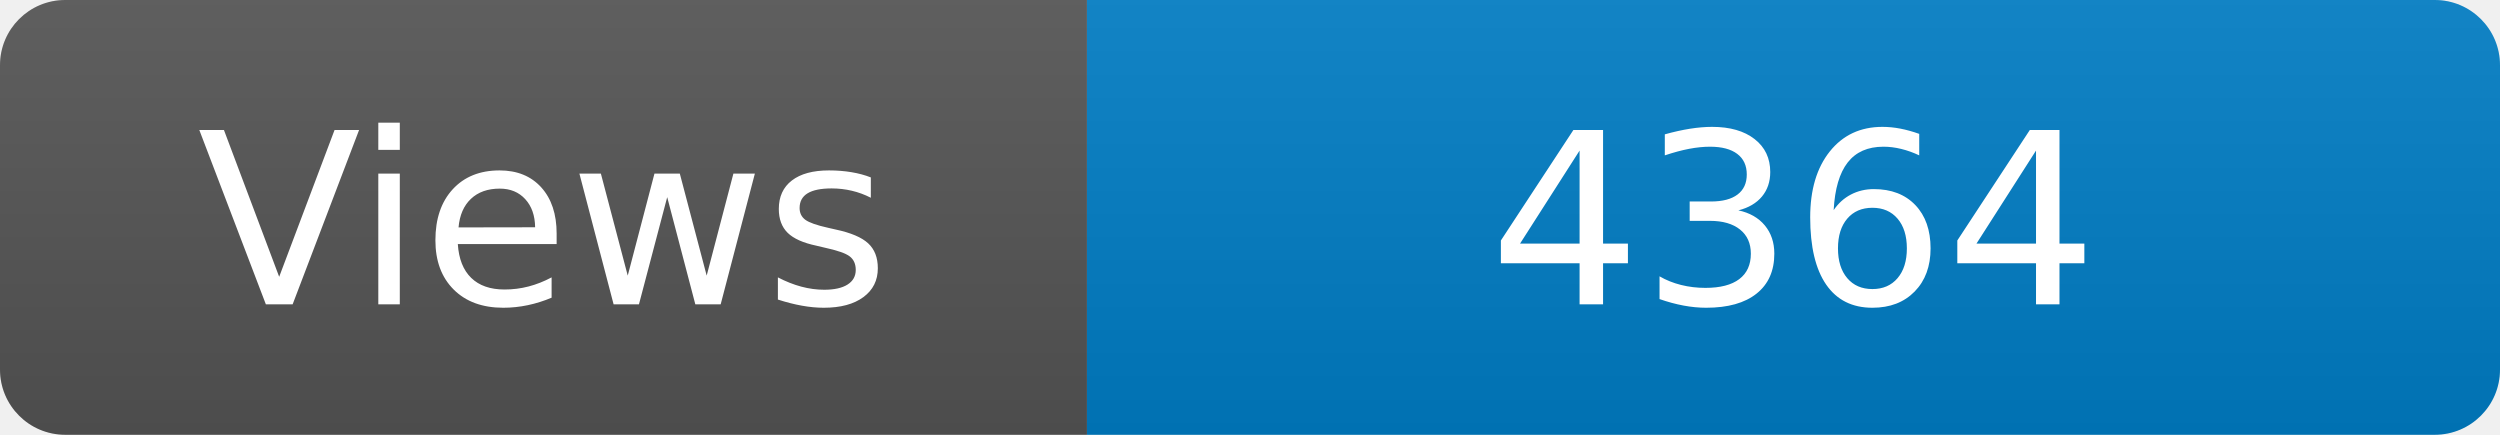
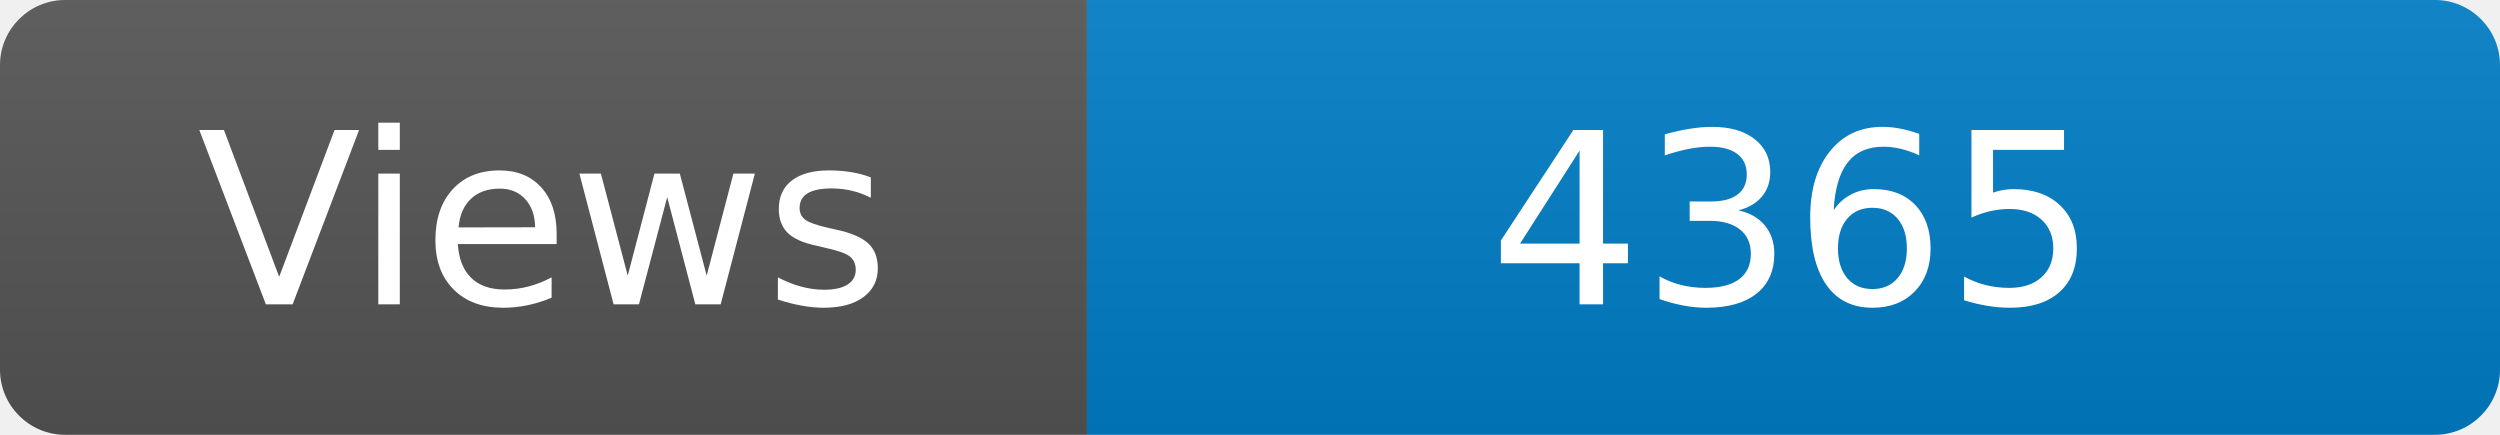
<svg xmlns="http://www.w3.org/2000/svg" width="115" height="20" role="img" aria-label="Maintained?: yes">
  <linearGradient id="s" x2="0" y2="100%">
    <stop offset="0" stop-color="#bbb" stop-opacity=".1" />
    <stop offset="1" stop-opacity=".1" />
  </linearGradient>
  <clipPath id="r">
    <rect width="115" height="20" rx="3" fill="#fff" />
  </clipPath>
  <g clip-path="url(#r)">
    <rect width="50" height="20" fill="#555" />
    <rect x="50" width="160" height="20" fill="#007ec6" />
    <rect width="115" height="20" fill="url(#s)" />
  </g>
  <g fill="#fff" text-anchor="middle" font-family="Verdana,Geneva,DejaVu Sans,sans-serif" font-size="110">
    <text x="250" y="140" transform="scale(.1)" fill="#fff">Views</text>
-     <text x="825" y="140" transform="scale(.1)" fill="#fff">4364</text>
+     <text x="825" y="140" transform="scale(.1)" fill="#fff">4365</text>
  </g>
</svg>
